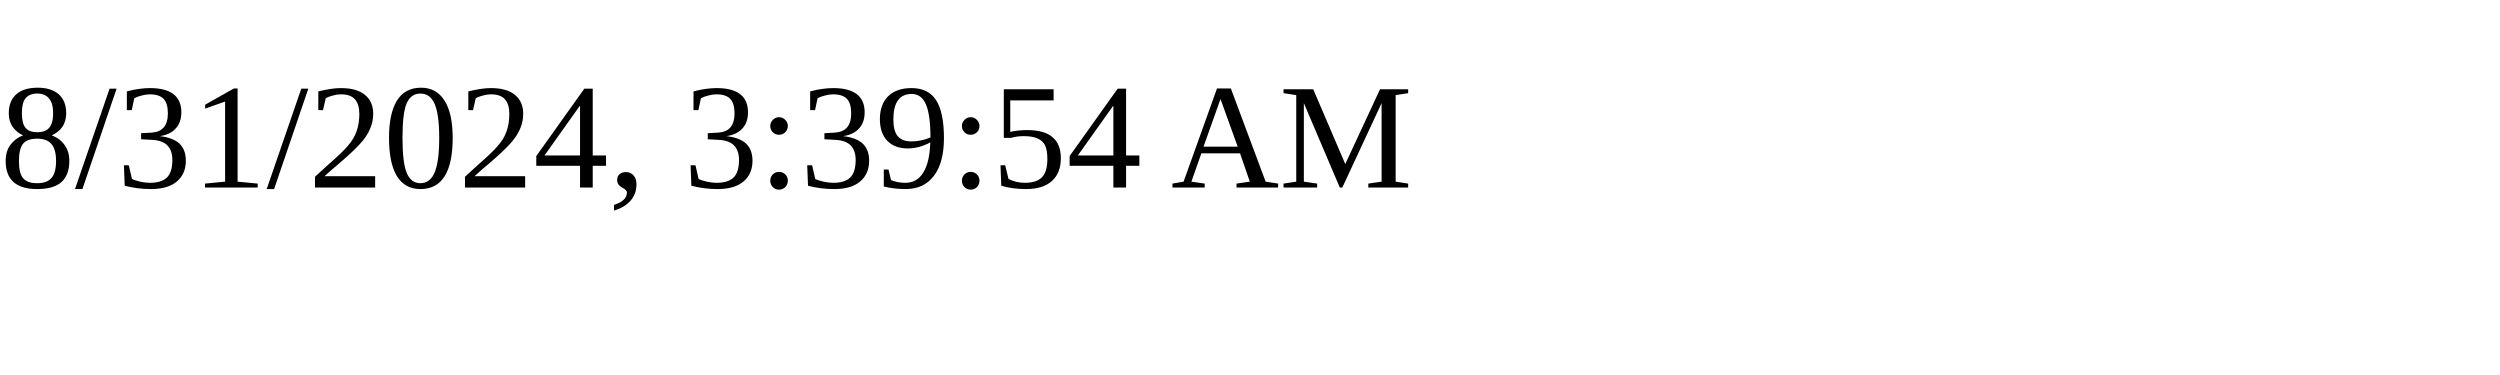
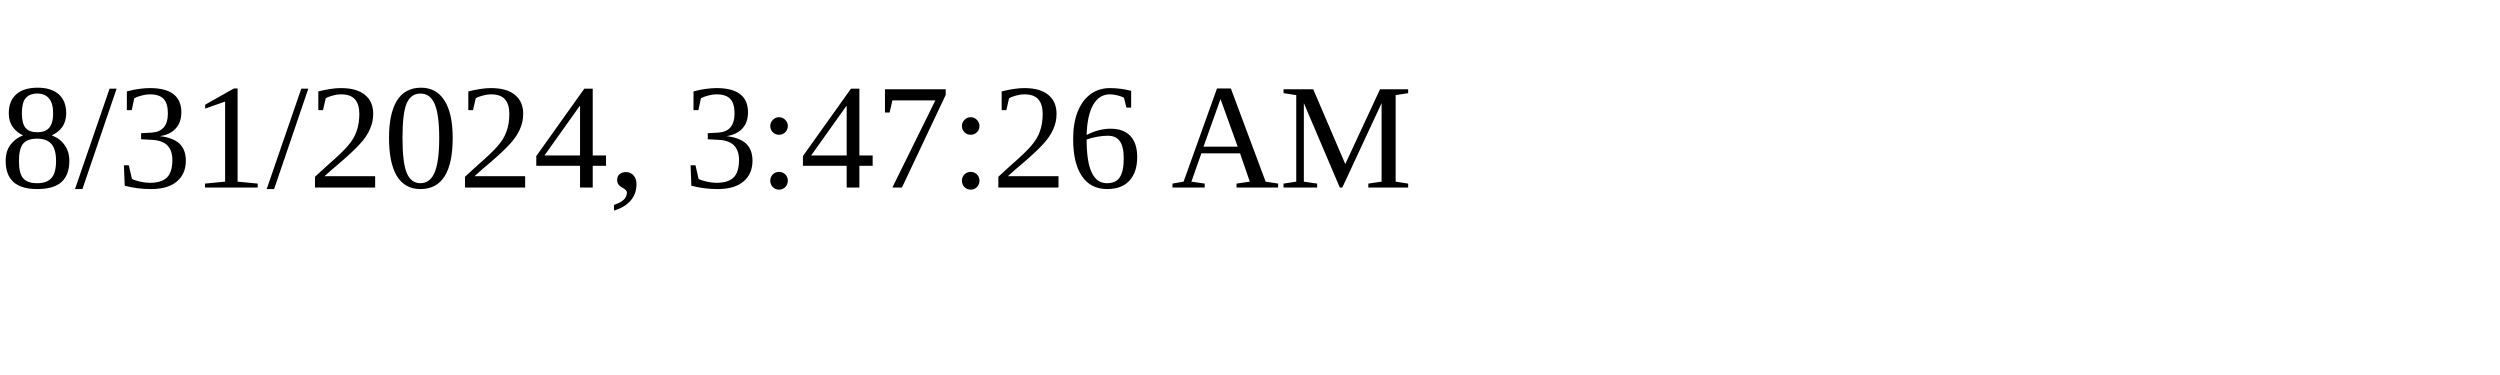
<svg xmlns="http://www.w3.org/2000/svg" height="30" width="200">
-   <text x="0" y="15">8/31/2024, 3:39:54 AM</text>
+   <text x="0" y="15">8/31/2024, 3:47:26 AM</text>
</svg>
